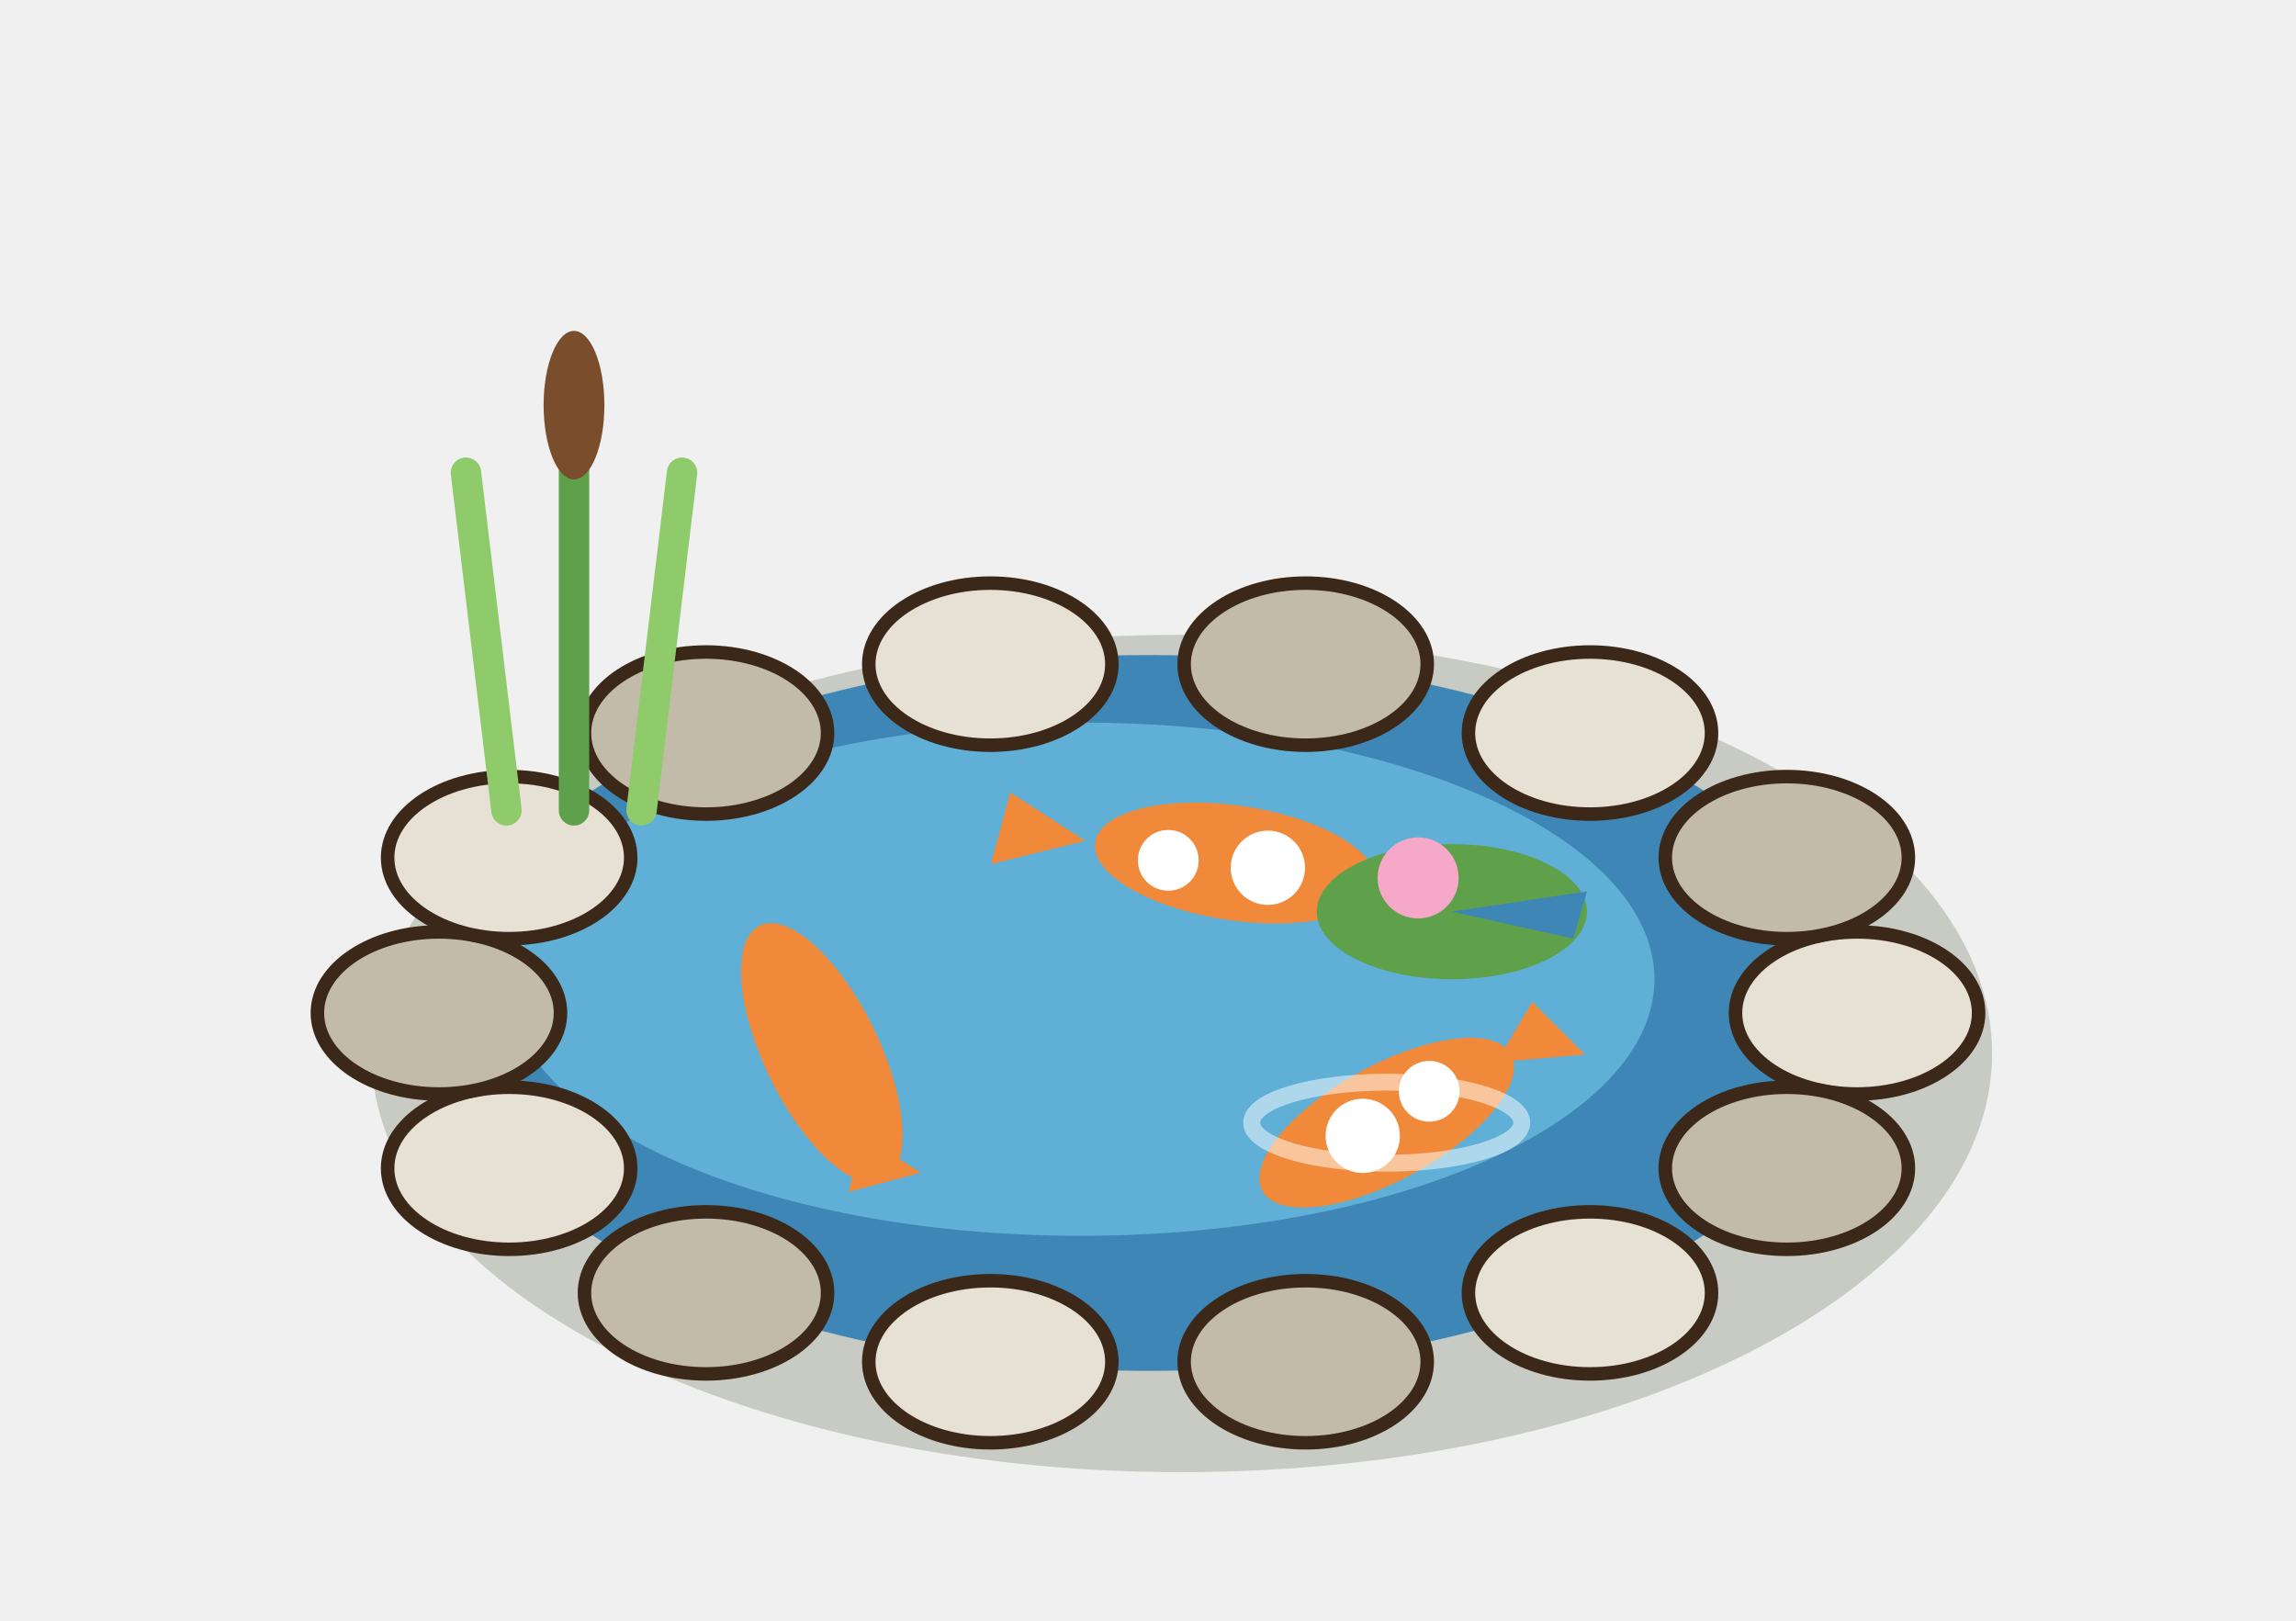
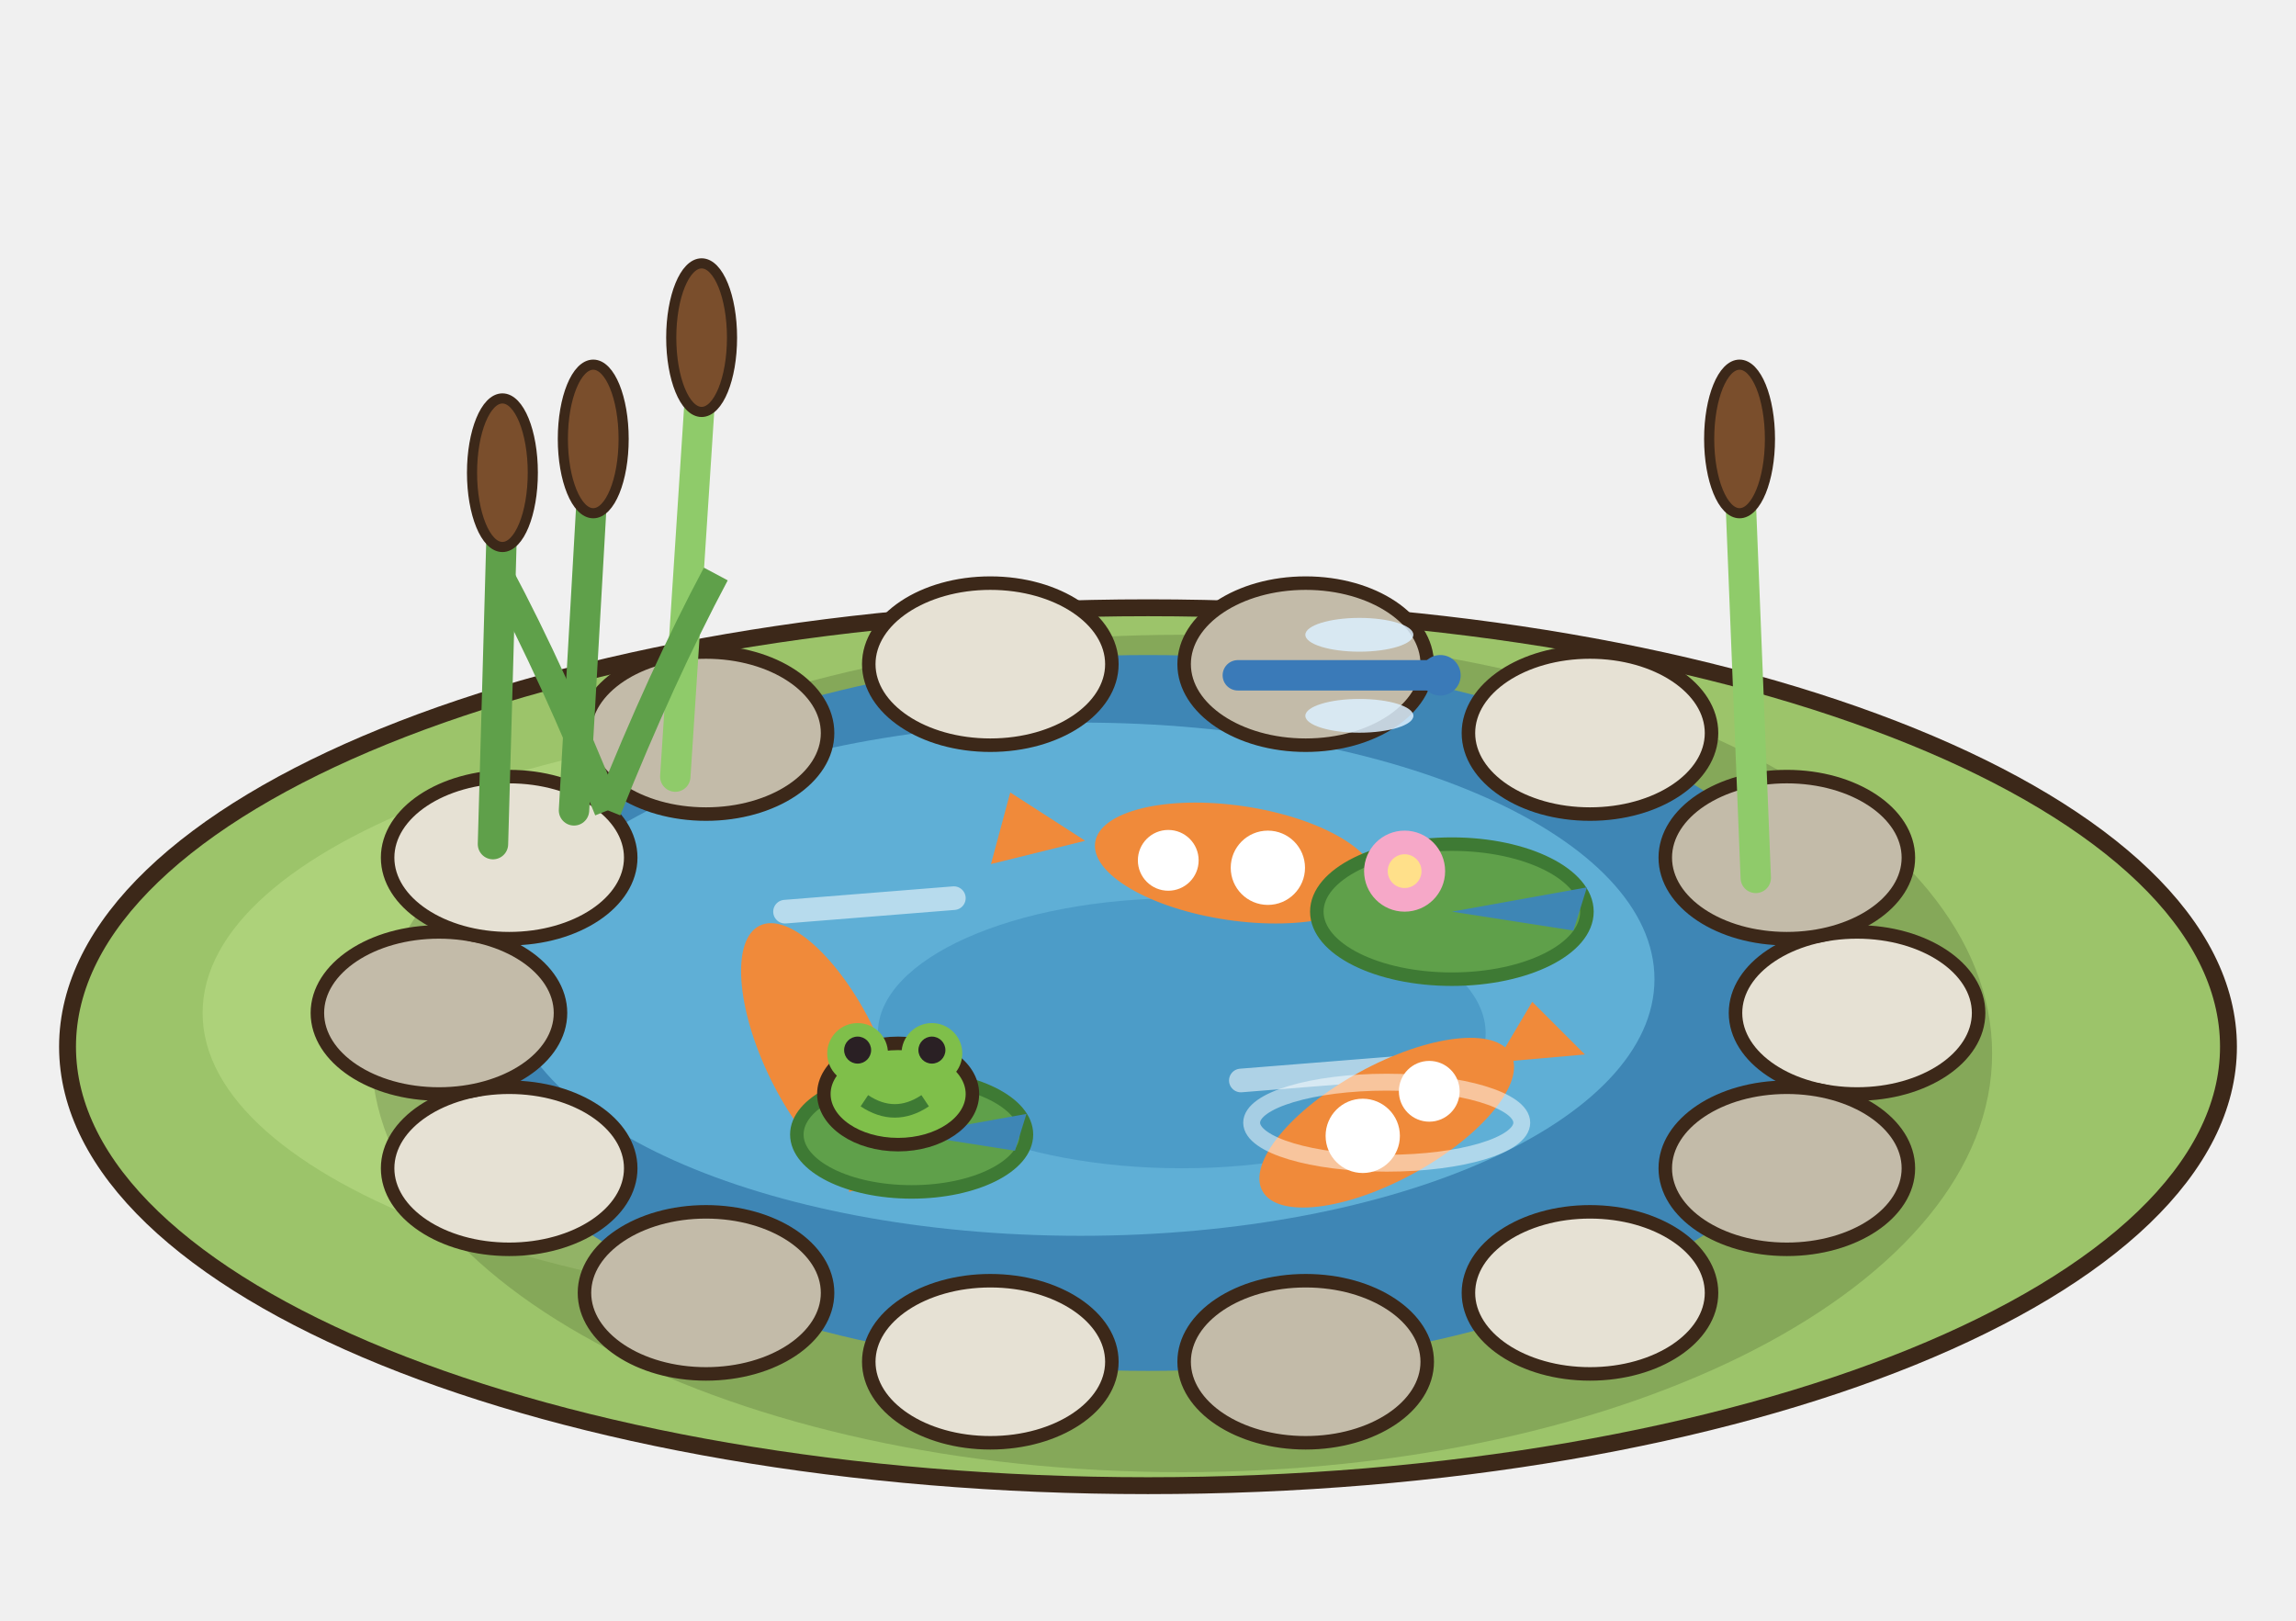
<svg xmlns="http://www.w3.org/2000/svg" width="85" height="60" viewBox="-42.5 -37.5 85 60">
  <g transform="scale(1.25)">
+     <ellipse cx="0" cy="1" rx="32" ry="13" fill="#9CC46A" stroke="#3C2819" stroke-width="0.5" />
+     <ellipse cx="-4" cy="0" rx="24" ry="9" fill="#ADD27A" />
    <ellipse cx="1" cy="1.2" rx="24" ry="12.4" fill="rgba(40,55,20,.2)" />
    <ellipse cx="0" cy="0" rx="21" ry="10.6" fill="#3E86B5" />
    <ellipse cx="-2" cy="-1" rx="17" ry="7.6" fill="#5FAFD6" />
+     <ellipse cx="1" cy="0.6" rx="9" ry="4" fill="#4C9CC8" />
+     <line x1="-10.75" y1="-3" x2="-5.75" y2="-3.4" stroke="rgba(255,255,255,.55)" stroke-width="0.7" stroke-linecap="round" />
+     <line x1="2.75" y1="2" x2="7.75" y2="1.6" stroke="rgba(255,255,255,.55)" stroke-width="0.7" stroke-linecap="round" />
    <polygon points="10.32,1.46 12.94,1.23 11.38,-0.33" fill="#F08A3A" />
    <ellipse cx="7.07" cy="3.25" rx="4.2" ry="1.7" fill="#F08A3A" transform="rotate(151.19 7.07 3.25)" />
    <circle cx="6.36" cy="3.64" r="1.1" fill="#FFFFFF" />
    <circle cx="8.33" cy="2.32" r="0.9" fill="#FFFFFF" />
    <polygon points="-8.47,3.63 -8.86,5.3 -6.73,4.73" fill="#F08A3A" />
    <ellipse cx="-9.66" cy="1.19" rx="4.2" ry="1.7" fill="#F08A3A" transform="rotate(-115.97 -9.66 1.19)" />
    <polygon points="-1.86,-5.1 -4.08,-6.53 -4.65,-4.41" fill="#F08A3A" />
    <ellipse cx="2.59" cy="-4.44" rx="4.2" ry="1.7" fill="#F08A3A" transform="rotate(8.38 2.59 -4.44)" />
    <circle cx="3.55" cy="-4.3" r="1.1" fill="#FFFFFF" />
    <circle cx="0.6" cy="-4.52" r="0.9" fill="#FFFFFF" />
    <ellipse cx="7.07" cy="3.25" rx="4" ry="1.2" fill="none" stroke="rgba(255,255,255,.5)" stroke-width="0.5" />
-     <ellipse cx="9" cy="-3" rx="4" ry="2" fill="#5FA04A" />
-     <polygon points="9,-3 13,-3.6 12.6,-2.2" fill="#3E86B5" />
-     <circle cx="8" cy="-4" r="1.2" fill="#F6A8C8" />
+     <ellipse cx="9" cy="-3" rx="4" ry="2" fill="#5FA04A" stroke="#3E7A34" stroke-width="0.4" />
+     <polygon points="9,-3 13,-3.72 12.6,-2.44" fill="#3E86B5" />
+     <circle cx="7.6" cy="-4.2" r="1.2" fill="#F6A8C8" />
+     <circle cx="7.6" cy="-4.2" r="0.5" fill="#FFE08A" />
+     <ellipse cx="-7" cy="3.6" rx="3.4" ry="1.7" fill="#5FA04A" stroke="#3E7A34" stroke-width="0.4" />
+     <polygon points="-7,3.6 -3.6,2.99 -3.94,4.08" fill="#3E86B5" />
+     <ellipse cx="-7.4" cy="2.4" rx="2.2" ry="1.5" fill="#7FBF4A" stroke="#3C2819" stroke-width="0.4" />
+     <circle cx="-8.6" cy="1.2" r="0.9" fill="#7FBF4A" />
+     <circle cx="-6.4" cy="1.2" r="0.9" fill="#7FBF4A" />
+     <circle cx="-8.6" cy="1.1" r="0.4" fill="#2A2024" />
+     <circle cx="-6.4" cy="1.1" r="0.4" fill="#2A2024" />
+     <path d="M-8.4,2.6 q0.9,0.6 1.8,0" stroke="#3E7A34" stroke-width="0.4" fill="none" />
    <ellipse cx="21" cy="0" rx="3.6" ry="2.4" fill="#E6E1D4" stroke="#3C2819" stroke-width="0.4" />
    <ellipse cx="18.92" cy="4.6" rx="3.6" ry="2.4" fill="#C3BBA9" stroke="#3C2819" stroke-width="0.4" />
    <ellipse cx="13.09" cy="8.29" rx="3.6" ry="2.4" fill="#E6E1D4" stroke="#3C2819" stroke-width="0.4" />
    <ellipse cx="4.67" cy="10.33" rx="3.6" ry="2.4" fill="#C3BBA9" stroke="#3C2819" stroke-width="0.4" />
    <ellipse cx="-4.67" cy="10.33" rx="3.6" ry="2.4" fill="#E6E1D4" stroke="#3C2819" stroke-width="0.4" />
    <ellipse cx="-13.09" cy="8.29" rx="3.6" ry="2.4" fill="#C3BBA9" stroke="#3C2819" stroke-width="0.4" />
    <ellipse cx="-18.92" cy="4.6" rx="3.6" ry="2.4" fill="#E6E1D4" stroke="#3C2819" stroke-width="0.4" />
    <ellipse cx="-21" cy="0" rx="3.6" ry="2.4" fill="#C3BBA9" stroke="#3C2819" stroke-width="0.4" />
    <ellipse cx="-18.92" cy="-4.6" rx="3.6" ry="2.4" fill="#E6E1D4" stroke="#3C2819" stroke-width="0.4" />
    <ellipse cx="-13.09" cy="-8.29" rx="3.6" ry="2.4" fill="#C3BBA9" stroke="#3C2819" stroke-width="0.4" />
    <ellipse cx="-4.67" cy="-10.33" rx="3.6" ry="2.4" fill="#E6E1D4" stroke="#3C2819" stroke-width="0.4" />
    <ellipse cx="4.67" cy="-10.33" rx="3.6" ry="2.4" fill="#C3BBA9" stroke="#3C2819" stroke-width="0.4" />
    <ellipse cx="13.09" cy="-8.29" rx="3.6" ry="2.4" fill="#E6E1D4" stroke="#3C2819" stroke-width="0.4" />
    <ellipse cx="18.92" cy="-4.6" rx="3.6" ry="2.4" fill="#C3BBA9" stroke="#3C2819" stroke-width="0.4" />
-     <line x1="-19" y1="-6" x2="-20.2" y2="-16" stroke="#8FCB6A" stroke-width="0.9" stroke-linecap="round" />
-     <line x1="-17" y1="-6" x2="-17" y2="-19" stroke="#5FA04A" stroke-width="0.9" stroke-linecap="round" />
-     <line x1="-15" y1="-6" x2="-13.8" y2="-16" stroke="#8FCB6A" stroke-width="0.9" stroke-linecap="round" />
-     <ellipse cx="-17" cy="-18" rx="0.9" ry="2.2" fill="#7A4E2C" />
+     <line x1="-17" y1="-6" x2="-16.43" y2="-16" stroke="#5FA04A" stroke-width="0.9" stroke-linecap="round" />
+     <ellipse cx="-16.43" cy="-17" rx="0.9" ry="2.2" fill="#7A4E2C" stroke="#3C2819" stroke-width="0.3" />
+     <line x1="-14" y1="-7" x2="-13.22" y2="-19" stroke="#8FCB6A" stroke-width="0.9" stroke-linecap="round" />
+     <ellipse cx="-13.22" cy="-20" rx="0.9" ry="2.2" fill="#7A4E2C" stroke="#3C2819" stroke-width="0.3" />
+     <line x1="-19.4" y1="-5" x2="-19.12" y2="-15" stroke="#5FA04A" stroke-width="0.9" stroke-linecap="round" />
+     <ellipse cx="-19.12" cy="-16" rx="0.9" ry="2.2" fill="#7A4E2C" stroke="#3C2819" stroke-width="0.3" />
+     <line x1="18" y1="-4" x2="17.52" y2="-16" stroke="#8FCB6A" stroke-width="0.9" stroke-linecap="round" />
+     <ellipse cx="17.52" cy="-17" rx="0.9" ry="2.2" fill="#7A4E2C" stroke="#3C2819" stroke-width="0.3" />
+     <path d="M-16,-6 q-1.6,-4 -3.2,-7" stroke="#5FA04A" stroke-width="0.8" fill="none" />
+     <path d="M-16,-6 q1.6,-4 3.2,-7" stroke="#5FA04A" stroke-width="0.8" fill="none" />
+     <line x1="2.66" y1="-10" x2="8.66" y2="-10" stroke="#3A7AB8" stroke-width="0.9" stroke-linecap="round" />
+     <ellipse cx="6.26" cy="-11.2" rx="1.6" ry="0.5" fill="rgba(220,240,255,.85)" />
+     <ellipse cx="6.26" cy="-8.8" rx="1.6" ry="0.5" fill="rgba(220,240,255,.85)" />
+     <circle cx="8.66" cy="-10" r="0.6" fill="#3A7AB8" />
  </g>
</svg>
